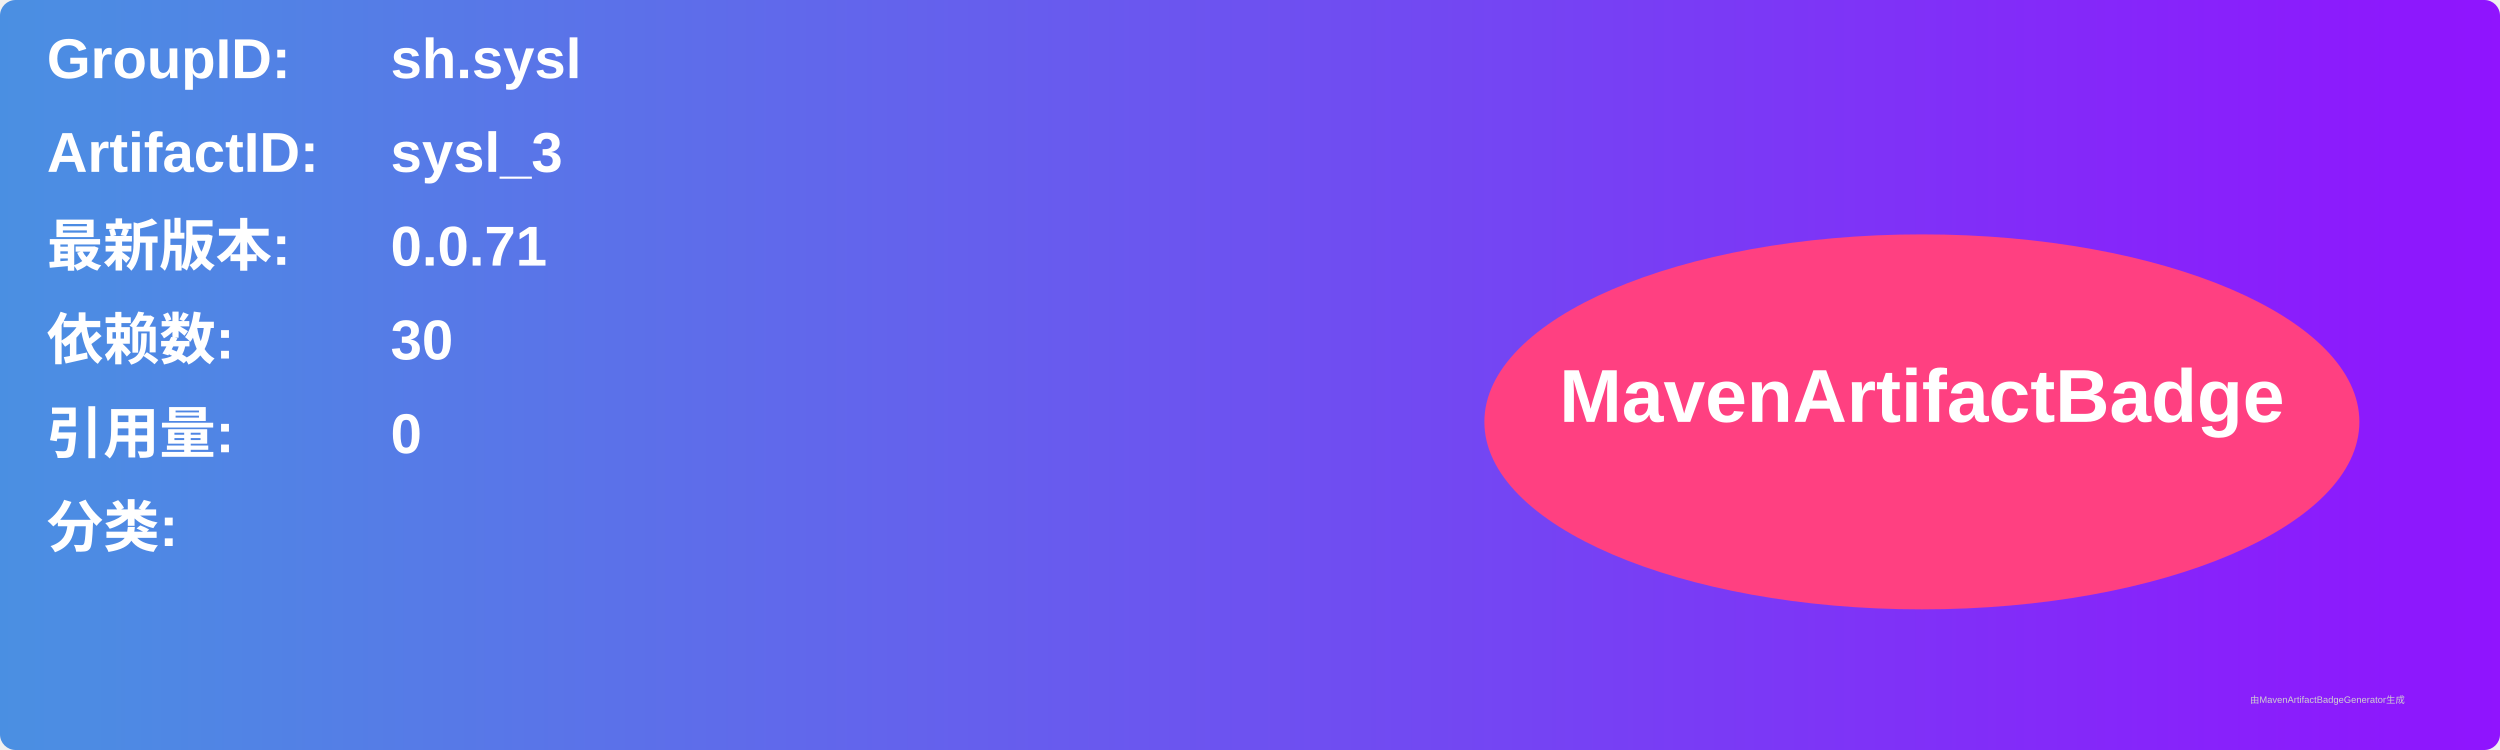
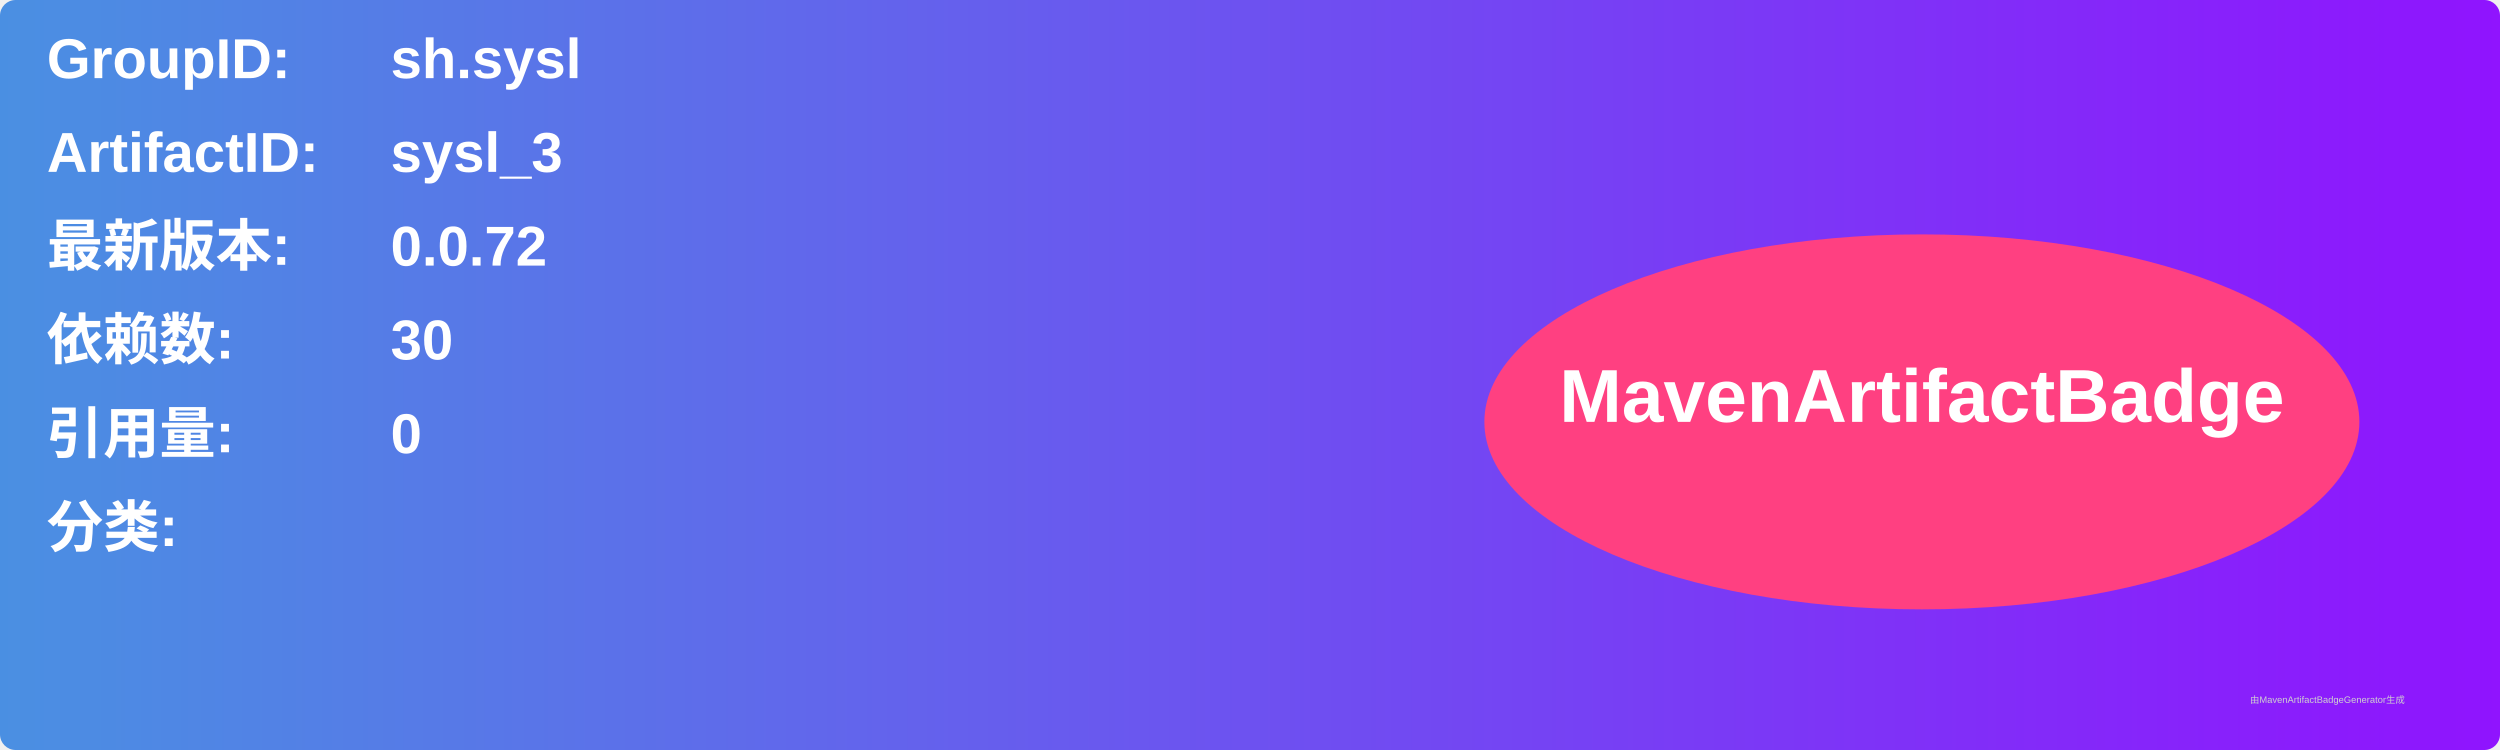
<svg xmlns="http://www.w3.org/2000/svg" width="800" height="240" viewBox="0 0 800 240">
  <linearGradient id="grad" x1="0%" y1="0%" x2="100%" y2="0%">
    <stop offset="0%" stop-color="#4a90e2" />
    <stop offset="100%" stop-color="#9013fe" />
  </linearGradient>
  <rect width="100%" height="100%" rx="5" ry="5" fill="url(#grad)" />
  <g transform="translate(15, 15)">
    <text x="0" y="10" font-family="Arial" font-size="18" fill="white" font-weight="bold" width="260">GroupID:</text>
    <text x="110" y="10" font-family="Arial" font-size="18" fill="white" font-weight="bold" width="460">sh.sysl</text>
    <text x="0" y="40" font-family="Arial" font-size="18" fill="white" font-weight="bold" width="260">ArtifactID:</text>
    <text x="110" y="40" font-family="Arial" font-size="18" fill="white" font-weight="bold" width="460">sysl_3</text>
    <text x="0" y="70" font-family="Arial" font-size="18" fill="white" font-weight="bold">最新版本:</text>
    <text x="110" y="70" font-family="Arial" font-size="18" fill="white" font-weight="bold">
-       <tspan font-weight="bold">0.0.71</tspan>
+       <tspan font-weight="bold">0.0.72</tspan>
    </text>
    <text x="0" y="100" font-family="Arial" font-size="18" fill="white" font-weight="bold">依赖数: </text>
    <text x="110" y="100" font-family="Arial" font-size="18" fill="white">
      <tspan font-weight="bold">30</tspan>
    </text>
    <text x="0" y="130" font-family="Arial" font-size="18" fill="white" font-weight="bold">引用量: </text>
    <text x="110" y="130" font-family="Arial" font-size="18" fill="white">
      <tspan font-weight="bold">0</tspan>
    </text>
    <text x="0" y="160" font-family="Arial" font-size="18" fill="white" font-weight="bold">分类:</text>
    <text x="10" y="190" font-family="Arial" font-size="10" fill="white">
      <tspan font-weight="bold" />
    </text>
    <ellipse cx="600" cy="120" rx="140" ry="60" fill="#ff4081" />
    <text x="600" y="120" text-anchor="middle" font-family="Arial" font-size="24" fill="white" font-weight="bold">MavenArtifactBadge</text>
  </g>
  <text x="720" y="225" font-family="Arial" font-size="3" fill="#d0d0d0">由MavenArtifactBadgeGenerator生成</text>
</svg>
